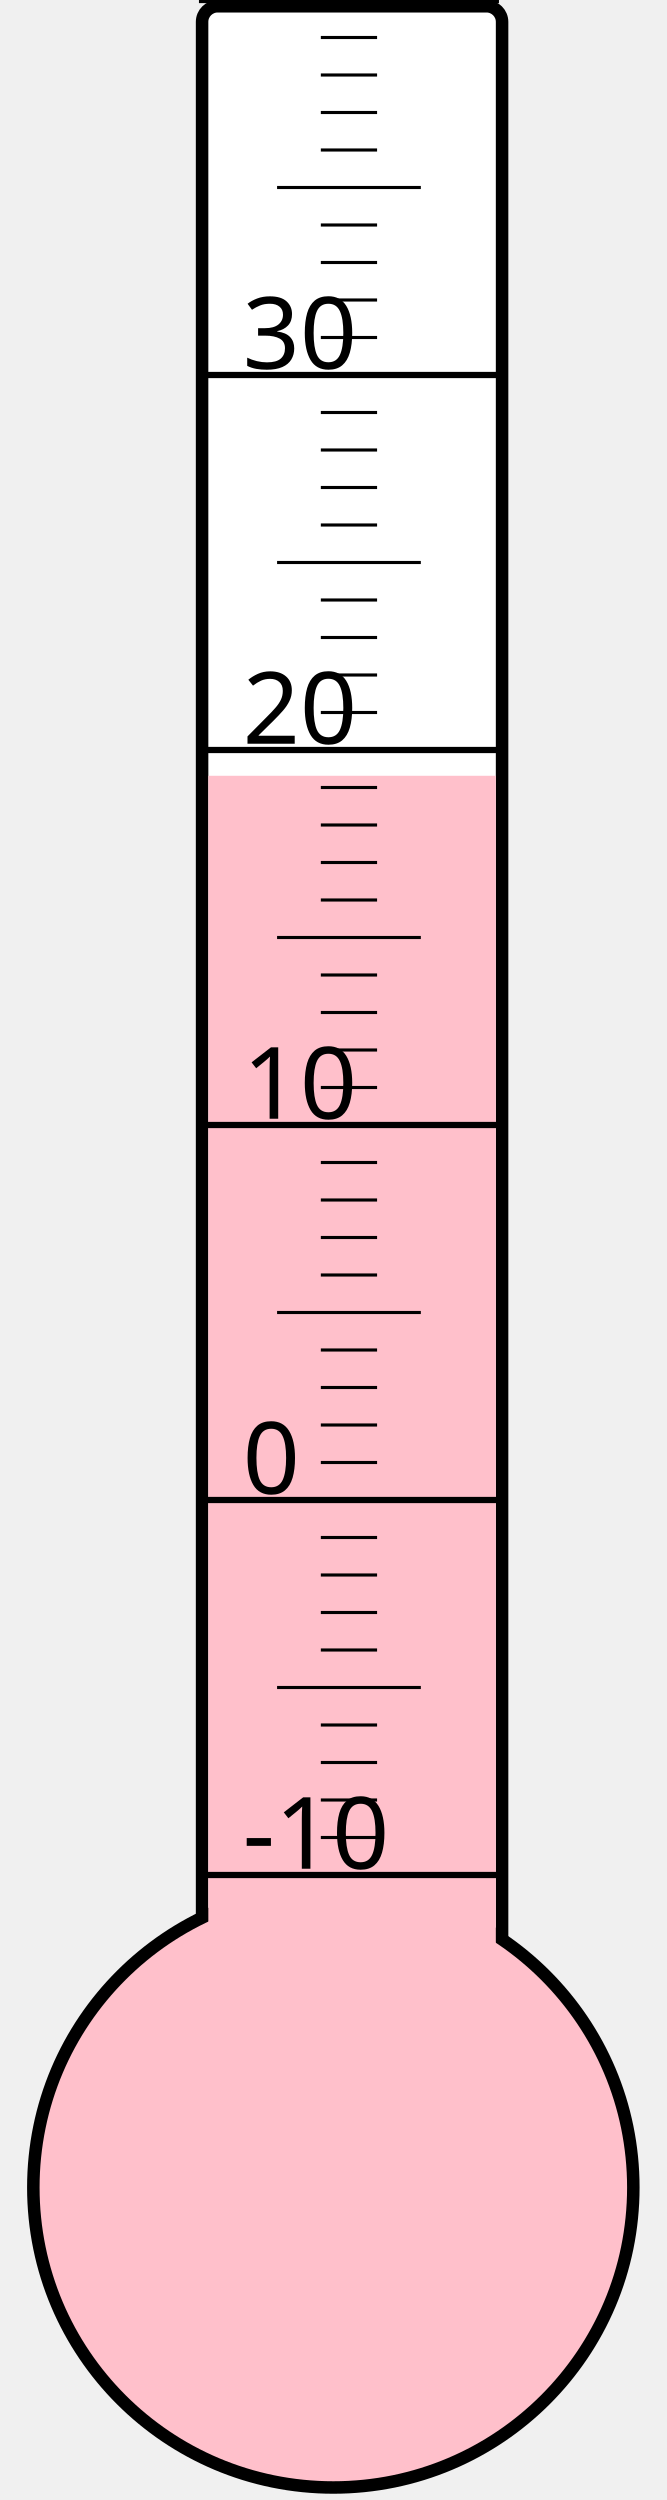
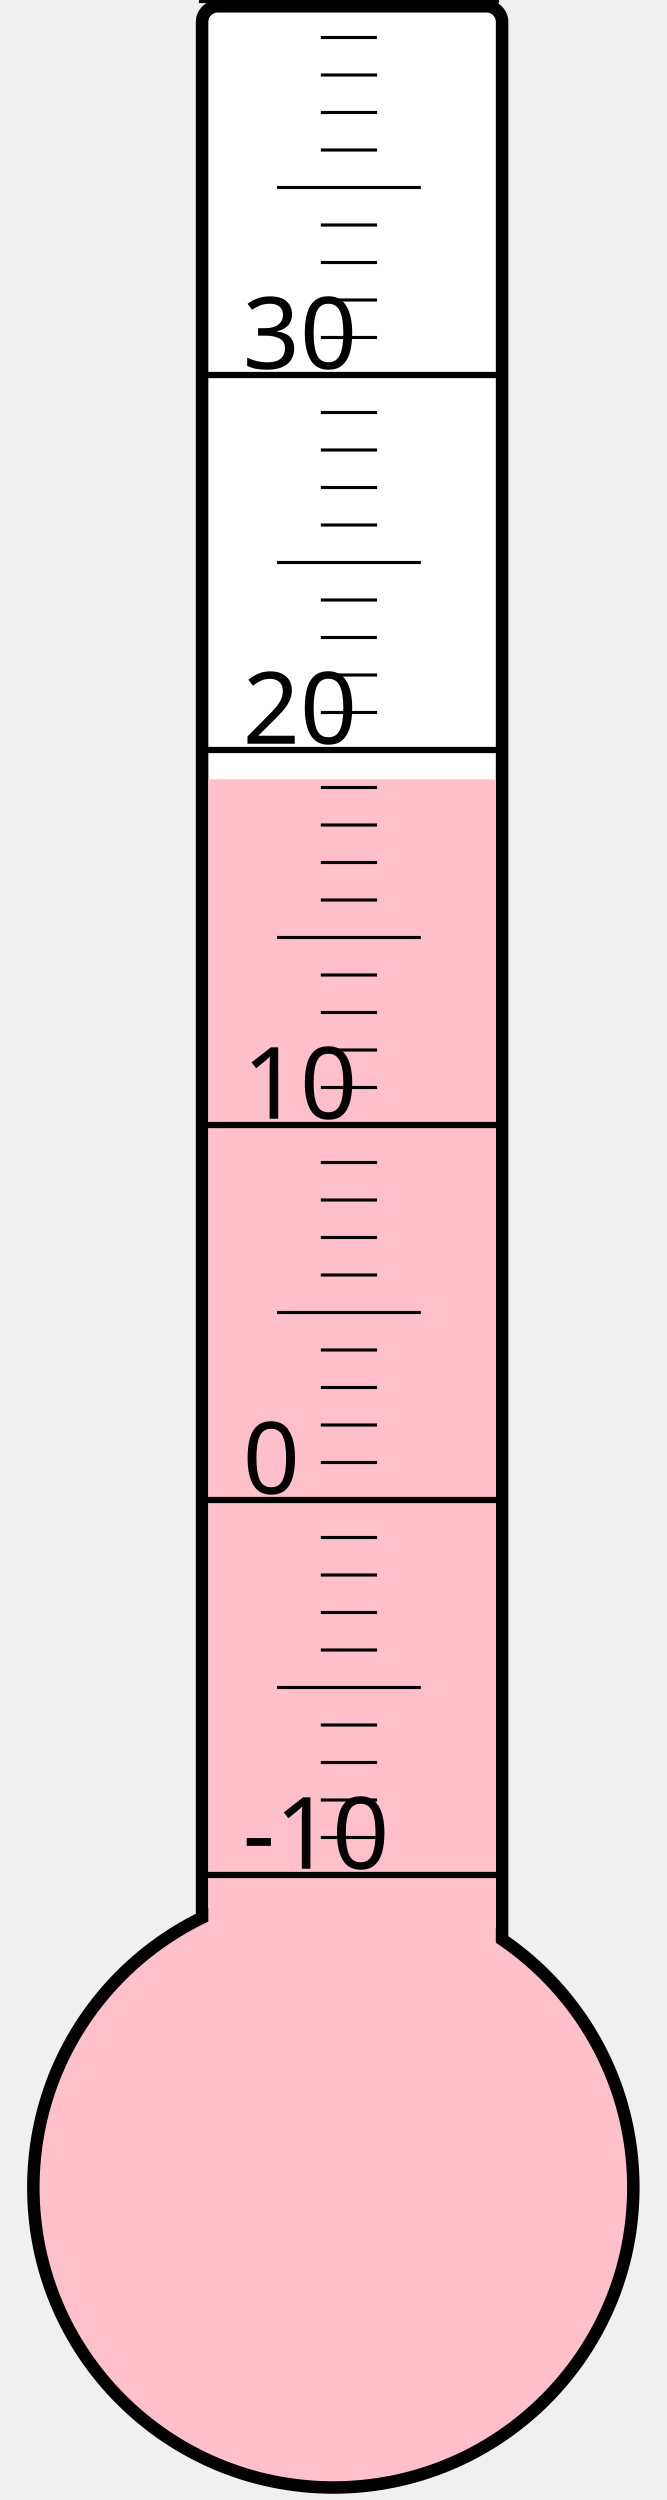
<svg xmlns="http://www.w3.org/2000/svg" width="40px" height="150px" viewBox="0 0 200 800">
  <rect width="200" height="800" x="0" y="0" style="fill: #ffffeb; fill-opacity: 0;" />
  <rect width="96" height="680" x="58" y="2" rx="5" ry="5" style="fill: white; fill-opacity: 1; stroke: black; stroke-width: 4;" />
  <circle cx="100" cy="700" r="96" style="fill: pink; stroke: black; stroke-width: 4;" />
-   <rect width="92" height="451.75" x="60" y="248.25" style="fill: pink; fill-opacity: 1; stroke-width: 0;" />
+   <rect width="92" height="450.625" x="60" y="249.375" style="fill: pink; fill-opacity: 1; stroke-width: 0;" />
  <text x="71" y="598" style="font-family: sans-serif; font-size: 24pt;">-10</text>
  <text x="71" y="478" style="font-family: sans-serif; font-size: 24pt;">0</text>
  <text x="71" y="358" style="font-family: sans-serif; font-size: 24pt;">10</text>
  <text x="71" y="238" style="font-family: sans-serif; font-size: 24pt;">20</text>
  <text x="71" y="118" style="font-family: sans-serif; font-size: 24pt;">30</text>
  <g style="stroke: black;">
    <line x1="57" y1="600" x2="153" y2="600" style="stroke-width: 2;" />
    <line x1="96" y1="588" x2="114" y2="588" style="stroke-width: 1;" />
    <line x1="96" y1="576" x2="114" y2="576" style="stroke-width: 1;" />
    <line x1="96" y1="564" x2="114" y2="564" style="stroke-width: 1;" />
    <line x1="96" y1="552" x2="114" y2="552" style="stroke-width: 1;" />
    <line x1="82" y1="540" x2="128" y2="540" style="stroke-width: 1;" />
    <line x1="96" y1="528" x2="114" y2="528" style="stroke-width: 1;" />
    <line x1="96" y1="516" x2="114" y2="516" style="stroke-width: 1;" />
    <line x1="96" y1="504" x2="114" y2="504" style="stroke-width: 1;" />
    <line x1="96" y1="492" x2="114" y2="492" style="stroke-width: 1;" />
    <line x1="57" y1="480" x2="153" y2="480" style="stroke-width: 2;" />
    <line x1="96" y1="468" x2="114" y2="468" style="stroke-width: 1;" />
    <line x1="96" y1="456" x2="114" y2="456" style="stroke-width: 1;" />
    <line x1="96" y1="444" x2="114" y2="444" style="stroke-width: 1;" />
    <line x1="96" y1="432" x2="114" y2="432" style="stroke-width: 1;" />
    <line x1="82" y1="420" x2="128" y2="420" style="stroke-width: 1;" />
    <line x1="96" y1="408" x2="114" y2="408" style="stroke-width: 1;" />
    <line x1="96" y1="396" x2="114" y2="396" style="stroke-width: 1;" />
    <line x1="96" y1="384" x2="114" y2="384" style="stroke-width: 1;" />
    <line x1="96" y1="372" x2="114" y2="372" style="stroke-width: 1;" />
    <line x1="57" y1="360" x2="153" y2="360" style="stroke-width: 2;" />
    <line x1="96" y1="348" x2="114" y2="348" style="stroke-width: 1;" />
    <line x1="96" y1="336" x2="114" y2="336" style="stroke-width: 1;" />
    <line x1="96" y1="324" x2="114" y2="324" style="stroke-width: 1;" />
    <line x1="96" y1="312" x2="114" y2="312" style="stroke-width: 1;" />
    <line x1="82" y1="300" x2="128" y2="300" style="stroke-width: 1;" />
    <line x1="96" y1="288" x2="114" y2="288" style="stroke-width: 1;" />
    <line x1="96" y1="276" x2="114" y2="276" style="stroke-width: 1;" />
    <line x1="96" y1="264" x2="114" y2="264" style="stroke-width: 1;" />
    <line x1="96" y1="252" x2="114" y2="252" style="stroke-width: 1;" />
    <line x1="57" y1="240" x2="153" y2="240" style="stroke-width: 2;" />
    <line x1="96" y1="228" x2="114" y2="228" style="stroke-width: 1;" />
    <line x1="96" y1="216" x2="114" y2="216" style="stroke-width: 1;" />
    <line x1="96" y1="204" x2="114" y2="204" style="stroke-width: 1;" />
    <line x1="96" y1="192" x2="114" y2="192" style="stroke-width: 1;" />
    <line x1="82" y1="180" x2="128" y2="180" style="stroke-width: 1;" />
    <line x1="96" y1="168" x2="114" y2="168" style="stroke-width: 1;" />
    <line x1="96" y1="156" x2="114" y2="156" style="stroke-width: 1;" />
    <line x1="96" y1="144" x2="114" y2="144" style="stroke-width: 1;" />
    <line x1="96" y1="132" x2="114" y2="132" style="stroke-width: 1;" />
    <line x1="57" y1="120" x2="153" y2="120" style="stroke-width: 2;" />
    <line x1="96" y1="108" x2="114" y2="108" style="stroke-width: 1;" />
    <line x1="96" y1="96" x2="114" y2="96" style="stroke-width: 1;" />
    <line x1="96" y1="84" x2="114" y2="84" style="stroke-width: 1;" />
    <line x1="96" y1="72" x2="114" y2="72" style="stroke-width: 1;" />
    <line x1="82" y1="60" x2="128" y2="60" style="stroke-width: 1;" />
    <line x1="96" y1="48" x2="114" y2="48" style="stroke-width: 1;" />
    <line x1="96" y1="36" x2="114" y2="36" style="stroke-width: 1;" />
    <line x1="96" y1="24" x2="114" y2="24" style="stroke-width: 1;" />
    <line x1="96" y1="12" x2="114" y2="12" style="stroke-width: 1;" />
    <line x1="57" y1="0" x2="153" y2="0" style="stroke-width: 2;" />
  </g>
</svg>
